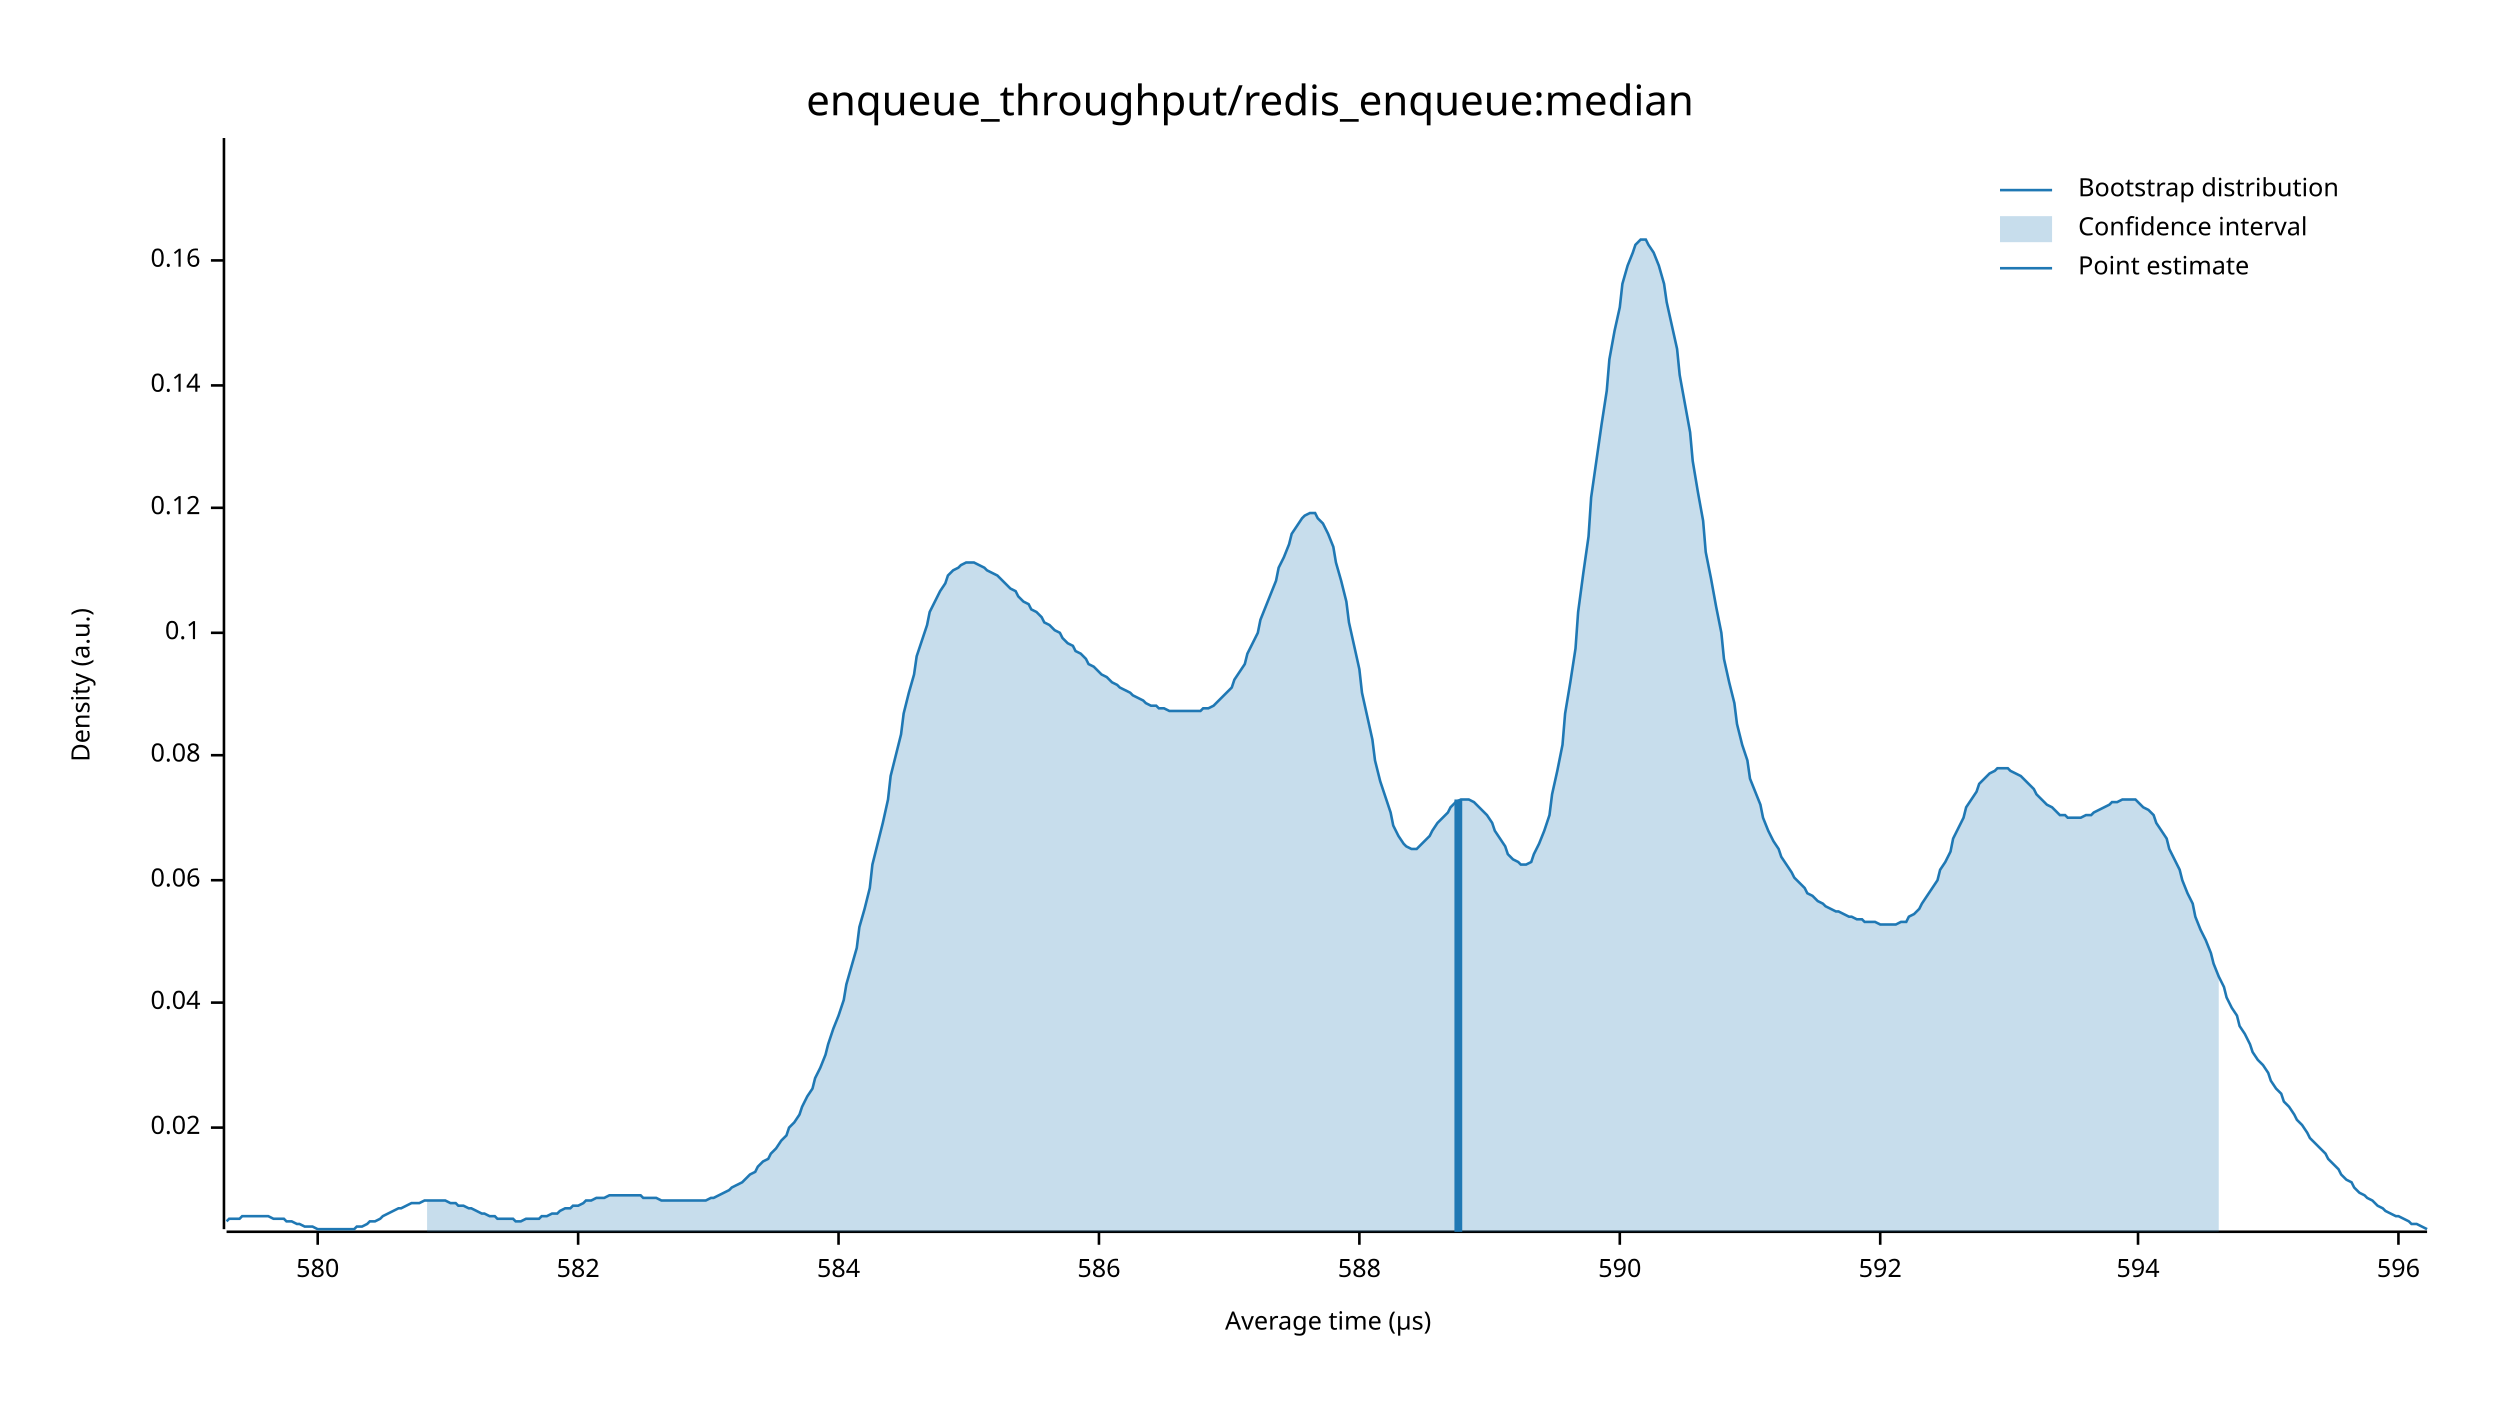
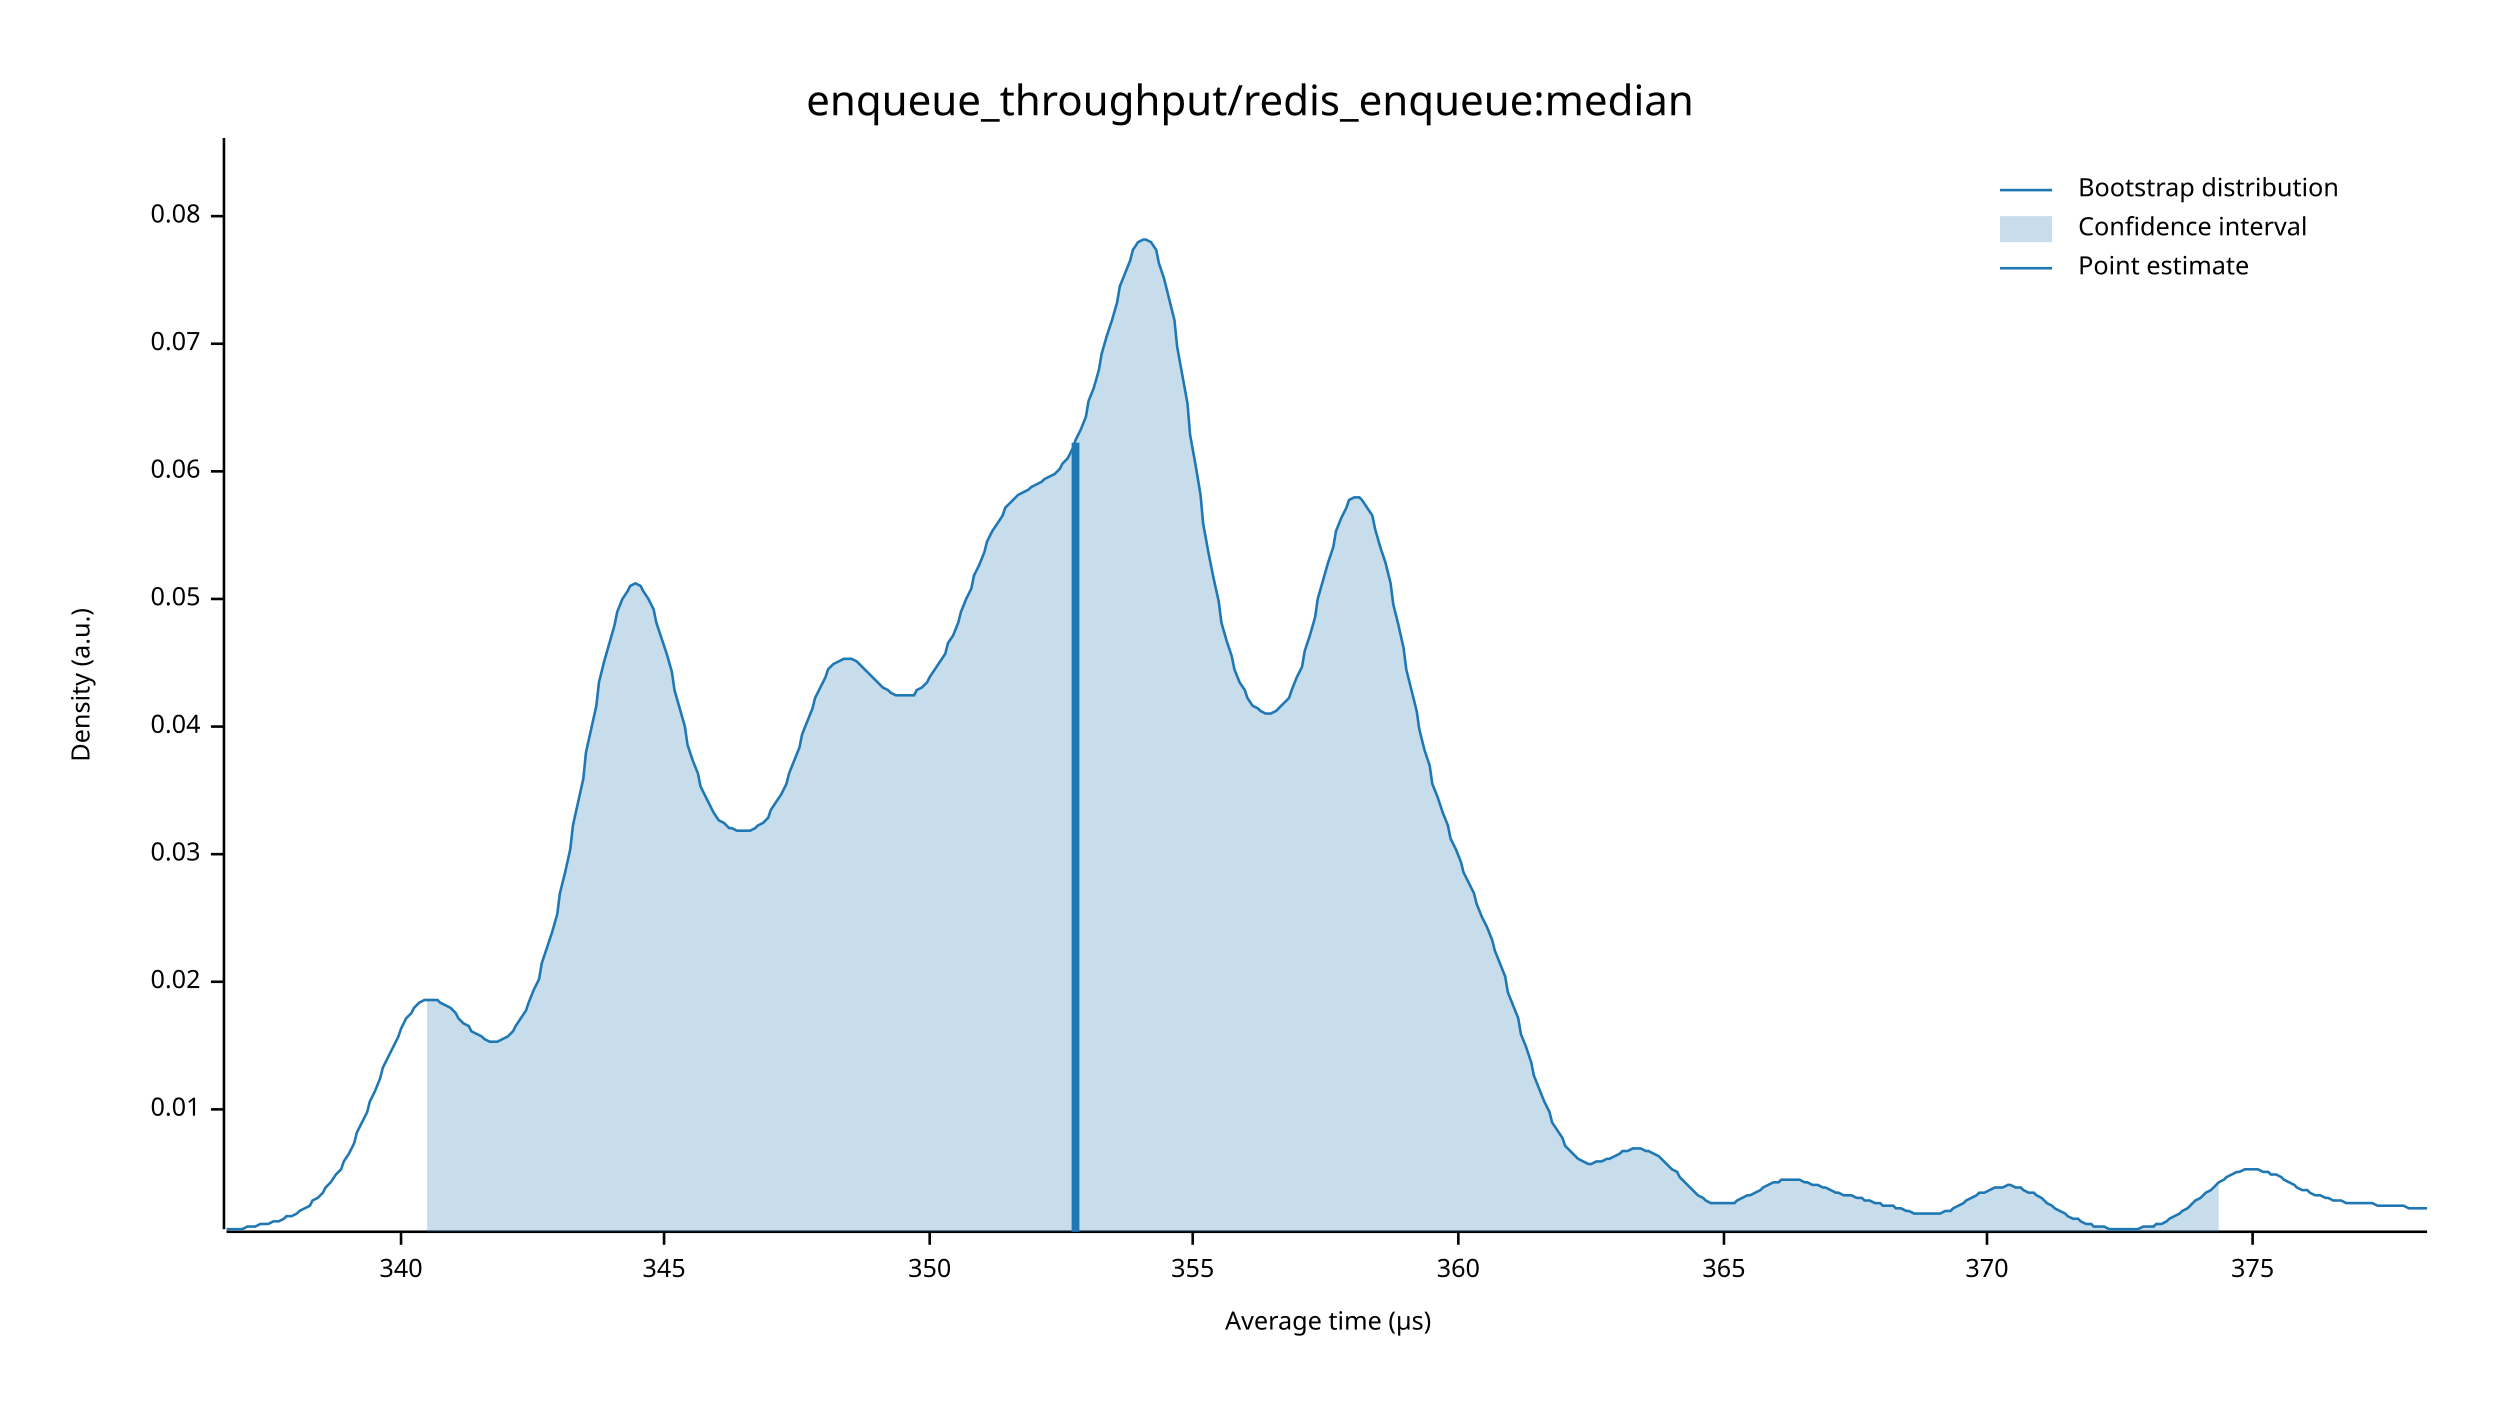
<svg xmlns="http://www.w3.org/2000/svg" width="960" height="540" viewBox="0 0 960 540">
  <text x="480" y="32" dy="0.76em" text-anchor="middle" font-family="sans-serif" font-size="16.129" opacity="1" fill="#000000">
enqueue_throughput/redis_enqueue:median
</text>
  <text x="27" y="263" dy="0.76em" text-anchor="middle" font-family="sans-serif" font-size="9.677" opacity="1" fill="#000000" transform="rotate(270, 27, 263)">
Density (a.u.)
</text>
  <text x="510" y="513" dy="-0.5ex" text-anchor="middle" font-family="sans-serif" font-size="9.677" opacity="1" fill="#000000">
Average time (µs)
</text>
  <polyline fill="none" opacity="1" stroke="#000000" stroke-width="1" points="86,53 86,472 " />
-   <text x="77" y="433" dy="0.5ex" text-anchor="end" font-family="sans-serif" font-size="9.677" opacity="1" fill="#000000">
+   <text x="77" y="426" dy="0.5ex" text-anchor="end" font-family="sans-serif" font-size="9.677" opacity="1" fill="#000000">
+ 0.01
+ </text>
+   <polyline fill="none" opacity="1" stroke="#000000" stroke-width="1" points="81,426 86,426 " />
+   <text x="77" y="377" dy="0.5ex" text-anchor="end" font-family="sans-serif" font-size="9.677" opacity="1" fill="#000000">
0.02
</text>
-   <polyline fill="none" opacity="1" stroke="#000000" stroke-width="1" points="81,433 86,433 " />
-   <text x="77" y="385" dy="0.5ex" text-anchor="end" font-family="sans-serif" font-size="9.677" opacity="1" fill="#000000">
+   <polyline fill="none" opacity="1" stroke="#000000" stroke-width="1" points="81,377 86,377 " />
+   <text x="77" y="328" dy="0.5ex" text-anchor="end" font-family="sans-serif" font-size="9.677" opacity="1" fill="#000000">
+ 0.03
+ </text>
+   <polyline fill="none" opacity="1" stroke="#000000" stroke-width="1" points="81,328 86,328 " />
+   <text x="77" y="279" dy="0.5ex" text-anchor="end" font-family="sans-serif" font-size="9.677" opacity="1" fill="#000000">
0.04
</text>
-   <polyline fill="none" opacity="1" stroke="#000000" stroke-width="1" points="81,385 86,385 " />
-   <text x="77" y="338" dy="0.5ex" text-anchor="end" font-family="sans-serif" font-size="9.677" opacity="1" fill="#000000">
+   <polyline fill="none" opacity="1" stroke="#000000" stroke-width="1" points="81,279 86,279 " />
+   <text x="77" y="230" dy="0.5ex" text-anchor="end" font-family="sans-serif" font-size="9.677" opacity="1" fill="#000000">
+ 0.05
+ </text>
+   <polyline fill="none" opacity="1" stroke="#000000" stroke-width="1" points="81,230 86,230 " />
+   <text x="77" y="181" dy="0.5ex" text-anchor="end" font-family="sans-serif" font-size="9.677" opacity="1" fill="#000000">
0.06
</text>
-   <polyline fill="none" opacity="1" stroke="#000000" stroke-width="1" points="81,338 86,338 " />
-   <text x="77" y="290" dy="0.5ex" text-anchor="end" font-family="sans-serif" font-size="9.677" opacity="1" fill="#000000">
+   <polyline fill="none" opacity="1" stroke="#000000" stroke-width="1" points="81,181 86,181 " />
+   <text x="77" y="132" dy="0.5ex" text-anchor="end" font-family="sans-serif" font-size="9.677" opacity="1" fill="#000000">
+ 0.07
+ </text>
+   <polyline fill="none" opacity="1" stroke="#000000" stroke-width="1" points="81,132 86,132 " />
+   <text x="77" y="83" dy="0.5ex" text-anchor="end" font-family="sans-serif" font-size="9.677" opacity="1" fill="#000000">
0.08
</text>
-   <polyline fill="none" opacity="1" stroke="#000000" stroke-width="1" points="81,290 86,290 " />
-   <text x="77" y="243" dy="0.5ex" text-anchor="end" font-family="sans-serif" font-size="9.677" opacity="1" fill="#000000">
- 0.1
+   <polyline fill="none" opacity="1" stroke="#000000" stroke-width="1" points="81,83 86,83 " />
+   <polyline fill="none" opacity="1" stroke="#000000" stroke-width="1" points="87,473 932,473 " />
+   <text x="154" y="483" dy="0.76em" text-anchor="middle" font-family="sans-serif" font-size="9.677" opacity="1" fill="#000000">
+ 340
</text>
-   <polyline fill="none" opacity="1" stroke="#000000" stroke-width="1" points="81,243 86,243 " />
-   <text x="77" y="195" dy="0.5ex" text-anchor="end" font-family="sans-serif" font-size="9.677" opacity="1" fill="#000000">
- 0.12
+   <polyline fill="none" opacity="1" stroke="#000000" stroke-width="1" points="154,473 154,478 " />
+   <text x="255" y="483" dy="0.76em" text-anchor="middle" font-family="sans-serif" font-size="9.677" opacity="1" fill="#000000">
+ 345
</text>
-   <polyline fill="none" opacity="1" stroke="#000000" stroke-width="1" points="81,195 86,195 " />
-   <text x="77" y="148" dy="0.5ex" text-anchor="end" font-family="sans-serif" font-size="9.677" opacity="1" fill="#000000">
- 0.14
+   <polyline fill="none" opacity="1" stroke="#000000" stroke-width="1" points="255,473 255,478 " />
+   <text x="357" y="483" dy="0.76em" text-anchor="middle" font-family="sans-serif" font-size="9.677" opacity="1" fill="#000000">
+ 350
</text>
-   <polyline fill="none" opacity="1" stroke="#000000" stroke-width="1" points="81,148 86,148 " />
-   <text x="77" y="100" dy="0.5ex" text-anchor="end" font-family="sans-serif" font-size="9.677" opacity="1" fill="#000000">
- 0.16
+   <polyline fill="none" opacity="1" stroke="#000000" stroke-width="1" points="357,473 357,478 " />
+   <text x="458" y="483" dy="0.76em" text-anchor="middle" font-family="sans-serif" font-size="9.677" opacity="1" fill="#000000">
+ 355
</text>
-   <polyline fill="none" opacity="1" stroke="#000000" stroke-width="1" points="81,100 86,100 " />
-   <polyline fill="none" opacity="1" stroke="#000000" stroke-width="1" points="87,473 932,473 " />
-   <text x="122" y="483" dy="0.76em" text-anchor="middle" font-family="sans-serif" font-size="9.677" opacity="1" fill="#000000">
- 580
+   <polyline fill="none" opacity="1" stroke="#000000" stroke-width="1" points="458,473 458,478 " />
+   <text x="560" y="483" dy="0.76em" text-anchor="middle" font-family="sans-serif" font-size="9.677" opacity="1" fill="#000000">
+ 360
</text>
-   <polyline fill="none" opacity="1" stroke="#000000" stroke-width="1" points="122,473 122,478 " />
-   <text x="222" y="483" dy="0.76em" text-anchor="middle" font-family="sans-serif" font-size="9.677" opacity="1" fill="#000000">
- 582
+   <polyline fill="none" opacity="1" stroke="#000000" stroke-width="1" points="560,473 560,478 " />
+   <text x="662" y="483" dy="0.76em" text-anchor="middle" font-family="sans-serif" font-size="9.677" opacity="1" fill="#000000">
+ 365
</text>
-   <polyline fill="none" opacity="1" stroke="#000000" stroke-width="1" points="222,473 222,478 " />
-   <text x="322" y="483" dy="0.76em" text-anchor="middle" font-family="sans-serif" font-size="9.677" opacity="1" fill="#000000">
- 584
+   <polyline fill="none" opacity="1" stroke="#000000" stroke-width="1" points="662,473 662,478 " />
+   <text x="763" y="483" dy="0.76em" text-anchor="middle" font-family="sans-serif" font-size="9.677" opacity="1" fill="#000000">
+ 370
</text>
-   <polyline fill="none" opacity="1" stroke="#000000" stroke-width="1" points="322,473 322,478 " />
-   <text x="422" y="483" dy="0.76em" text-anchor="middle" font-family="sans-serif" font-size="9.677" opacity="1" fill="#000000">
- 586
+   <polyline fill="none" opacity="1" stroke="#000000" stroke-width="1" points="763,473 763,478 " />
+   <text x="865" y="483" dy="0.76em" text-anchor="middle" font-family="sans-serif" font-size="9.677" opacity="1" fill="#000000">
+ 375
</text>
-   <polyline fill="none" opacity="1" stroke="#000000" stroke-width="1" points="422,473 422,478 " />
-   <text x="522" y="483" dy="0.76em" text-anchor="middle" font-family="sans-serif" font-size="9.677" opacity="1" fill="#000000">
- 588
- </text>
-   <polyline fill="none" opacity="1" stroke="#000000" stroke-width="1" points="522,473 522,478 " />
-   <text x="622" y="483" dy="0.76em" text-anchor="middle" font-family="sans-serif" font-size="9.677" opacity="1" fill="#000000">
- 590
- </text>
-   <polyline fill="none" opacity="1" stroke="#000000" stroke-width="1" points="622,473 622,478 " />
-   <text x="722" y="483" dy="0.76em" text-anchor="middle" font-family="sans-serif" font-size="9.677" opacity="1" fill="#000000">
- 592
- </text>
-   <polyline fill="none" opacity="1" stroke="#000000" stroke-width="1" points="722,473 722,478 " />
-   <text x="821" y="483" dy="0.76em" text-anchor="middle" font-family="sans-serif" font-size="9.677" opacity="1" fill="#000000">
- 594
- </text>
-   <polyline fill="none" opacity="1" stroke="#000000" stroke-width="1" points="821,473 821,478 " />
-   <text x="921" y="483" dy="0.76em" text-anchor="middle" font-family="sans-serif" font-size="9.677" opacity="1" fill="#000000">
- 596
- </text>
-   <polyline fill="none" opacity="1" stroke="#000000" stroke-width="1" points="921,473 921,478 " />
-   <polyline fill="none" opacity="1" stroke="#1F78B4" stroke-width="1" points="87,469 88,468 90,468 92,468 93,467 95,467 97,467 98,467 100,467 102,467 103,467 105,468 107,468 109,468 110,469 112,469 114,470 115,470 117,471 119,471 120,471 122,472 124,472 125,472 127,472 129,472 131,472 132,472 134,472 136,472 137,471 139,471 141,470 142,469 144,469 146,468 147,467 149,466 151,465 153,464 154,464 156,463 158,462 159,462 161,462 163,461 164,461 166,461 168,461 169,461 171,461 173,462 175,462 176,463 178,463 180,464 181,464 183,465 185,466 186,466 188,467 190,467 191,468 193,468 195,468 197,468 198,469 200,469 202,468 203,468 205,468 207,468 208,467 210,467 212,466 214,466 215,465 217,464 219,464 220,463 222,463 224,462 225,461 227,461 229,460 230,460 232,460 234,459 236,459 237,459 239,459 241,459 242,459 244,459 246,459 247,460 249,460 251,460 252,460 254,461 256,461 258,461 259,461 261,461 263,461 264,461 266,461 268,461 269,461 271,461 273,460 274,460 276,459 278,458 280,457 281,456 283,455 285,454 286,453 288,451 290,450 291,448 293,446 295,445 296,443 298,441 300,438 302,436 303,433 305,431 307,428 308,425 310,421 312,418 313,414 315,410 317,405 318,401 320,395 322,390 324,384 325,378 327,371 329,364 330,356 332,349 334,341 335,332 337,324 339,316 341,307 342,298 344,290 346,282 347,274 349,266 351,259 352,252 354,246 356,240 357,235 359,231 361,227 363,224 364,221 366,219 368,218 369,217 371,216 373,216 374,216 376,217 378,218 379,219 381,220 383,221 385,223 386,224 388,226 390,227 391,229 393,231 395,232 396,234 398,235 400,237 401,239 403,240 405,242 407,243 408,245 410,247 412,248 413,250 415,251 417,253 418,255 420,256 422,258 423,259 425,260 427,262 429,263 430,264 432,265 434,266 435,267 437,268 439,269 440,270 442,271 444,271 445,272 447,272 449,273 451,273 452,273 454,273 456,273 457,273 459,273 461,273 462,272 464,272 466,271 468,269 469,268 471,266 473,264 474,261 476,258 478,255 479,251 481,247 483,243 484,238 486,233 488,228 490,223 491,218 493,214 495,209 496,205 498,202 500,199 501,198 503,197 505,197 506,199 508,201 510,205 512,210 513,216 515,223 517,231 518,239 520,248 522,257 523,266 525,275 527,284 528,292 530,300 532,306 534,312 535,317 537,321 539,324 540,325 542,326 544,326 545,325 547,323 549,321 550,319 552,316 554,314 556,312 557,310 559,308 561,307 562,307 564,307 566,308 567,309 569,311 571,313 573,316 574,319 576,322 578,325 579,328 581,330 583,331 584,332 586,332 588,331 589,328 591,324 593,319 595,313 596,305 598,296 600,286 601,274 603,262 605,249 606,235 608,220 610,206 611,191 613,177 615,163 617,150 618,138 620,127 622,118 623,109 625,102 627,97 628,94 630,92 632,92 633,94 635,97 637,102 639,109 640,116 642,125 644,134 645,144 647,155 649,166 650,177 652,189 654,200 655,212 657,222 659,233 661,243 662,253 664,262 666,270 667,278 669,286 671,292 672,299 674,304 676,309 677,314 679,319 681,323 683,326 684,329 686,332 688,335 689,337 691,339 693,341 694,343 696,344 698,346 700,347 701,348 703,349 705,350 706,350 708,351 710,352 711,352 713,353 715,353 716,354 718,354 720,354 722,355 723,355 725,355 727,355 728,355 730,354 732,354 733,352 735,351 737,349 738,347 740,344 742,341 744,338 745,334 747,331 749,327 750,322 752,318 754,314 755,310 757,307 759,304 760,301 762,299 764,297 766,296 767,295 769,295 771,295 772,296 774,297 776,298 777,299 779,301 781,303 782,305 784,307 786,309 788,310 789,311 791,313 793,313 794,314 796,314 798,314 799,314 801,313 803,313 804,312 806,311 808,310 810,309 811,308 813,308 815,307 816,307 818,307 820,307 821,308 823,310 825,311 827,313 828,316 830,319 832,322 833,326 835,330 837,334 838,338 840,343 842,347 843,352 845,357 847,361 849,366 850,370 852,375 854,379 855,383 857,387 859,390 860,394 862,397 864,401 865,404 867,407 869,409 871,412 872,415 874,418 876,420 877,423 879,425 881,428 882,430 884,432 886,435 887,437 889,439 891,441 893,443 894,445 896,447 898,449 899,451 901,453 903,454 904,456 906,458 908,459 909,460 911,461 913,463 915,464 916,465 918,466 920,467 921,467 923,468 925,469 926,470 928,470 930,471 932,472 " />
-   <polygon opacity="0.25" fill="#1F78B4" points="164,461 166,461 168,461 169,461 171,461 173,462 175,462 176,463 178,463 180,464 181,464 183,465 185,466 186,466 188,467 190,467 191,468 193,468 195,468 197,468 198,469 200,469 202,468 203,468 205,468 207,468 208,467 210,467 212,466 214,466 215,465 217,464 219,464 220,463 222,463 224,462 225,461 227,461 229,460 230,460 232,460 234,459 236,459 237,459 239,459 241,459 242,459 244,459 246,459 247,460 249,460 251,460 252,460 254,461 256,461 258,461 259,461 261,461 263,461 264,461 266,461 268,461 269,461 271,461 273,460 274,460 276,459 278,458 280,457 281,456 283,455 285,454 286,453 288,451 290,450 291,448 293,446 295,445 296,443 298,441 300,438 302,436 303,433 305,431 307,428 308,425 310,421 312,418 313,414 315,410 317,405 318,401 320,395 322,390 324,384 325,378 327,371 329,364 330,356 332,349 334,341 335,332 337,324 339,316 341,307 342,298 344,290 346,282 347,274 349,266 351,259 352,252 354,246 356,240 357,235 359,231 361,227 363,224 364,221 366,219 368,218 369,217 371,216 373,216 374,216 376,217 378,218 379,219 381,220 383,221 385,223 386,224 388,226 390,227 391,229 393,231 395,232 396,234 398,235 400,237 401,239 403,240 405,242 407,243 408,245 410,247 412,248 413,250 415,251 417,253 418,255 420,256 422,258 423,259 425,260 427,262 429,263 430,264 432,265 434,266 435,267 437,268 439,269 440,270 442,271 444,271 445,272 447,272 449,273 451,273 452,273 454,273 456,273 457,273 459,273 461,273 462,272 464,272 466,271 468,269 469,268 471,266 473,264 474,261 476,258 478,255 479,251 481,247 483,243 484,238 486,233 488,228 490,223 491,218 493,214 495,209 496,205 498,202 500,199 501,198 503,197 505,197 506,199 508,201 510,205 512,210 513,216 515,223 517,231 518,239 520,248 522,257 523,266 525,275 527,284 528,292 530,300 532,306 534,312 535,317 537,321 539,324 540,325 542,326 544,326 545,325 547,323 549,321 550,319 552,316 554,314 556,312 557,310 559,308 561,307 562,307 564,307 566,308 567,309 569,311 571,313 573,316 574,319 576,322 578,325 579,328 581,330 583,331 584,332 586,332 588,331 589,328 591,324 593,319 595,313 596,305 598,296 600,286 601,274 603,262 605,249 606,235 608,220 610,206 611,191 613,177 615,163 617,150 618,138 620,127 622,118 623,109 625,102 627,97 628,94 630,92 632,92 633,94 635,97 637,102 639,109 640,116 642,125 644,134 645,144 647,155 649,166 650,177 652,189 654,200 655,212 657,222 659,233 661,243 662,253 664,262 666,270 667,278 669,286 671,292 672,299 674,304 676,309 677,314 679,319 681,323 683,326 684,329 686,332 688,335 689,337 691,339 693,341 694,343 696,344 698,346 700,347 701,348 703,349 705,350 706,350 708,351 710,352 711,352 713,353 715,353 716,354 718,354 720,354 722,355 723,355 725,355 727,355 728,355 730,354 732,354 733,352 735,351 737,349 738,347 740,344 742,341 744,338 745,334 747,331 749,327 750,322 752,318 754,314 755,310 757,307 759,304 760,301 762,299 764,297 766,296 767,295 769,295 771,295 772,296 774,297 776,298 777,299 779,301 781,303 782,305 784,307 786,309 788,310 789,311 791,313 793,313 794,314 796,314 798,314 799,314 801,313 803,313 804,312 806,311 808,310 810,309 811,308 813,308 815,307 816,307 818,307 820,307 821,308 823,310 825,311 827,313 828,316 830,319 832,322 833,326 835,330 837,334 838,338 840,343 842,347 843,352 845,357 847,361 849,366 850,370 852,375 852,473 164,473 " />
-   <polyline fill="none" opacity="1" stroke="#1F78B4" stroke-width="3" points="560,473 560,307 " />
+   <polyline fill="none" opacity="1" stroke="#000000" stroke-width="1" points="865,473 865,478 " />
+   <polyline fill="none" opacity="1" stroke="#1F78B4" stroke-width="1" points="87,472 88,472 90,472 92,472 93,472 95,471 97,471 98,471 100,470 102,470 103,470 105,469 107,469 109,468 110,467 112,467 114,466 115,465 117,464 119,463 120,461 122,460 124,458 125,456 127,454 129,451 131,449 132,446 134,443 136,439 137,435 139,431 141,427 142,423 144,419 146,414 147,410 149,406 151,402 153,398 154,395 156,391 158,389 159,387 161,385 163,384 164,384 166,384 168,384 169,385 171,386 173,387 175,389 176,391 178,393 180,394 181,396 183,397 185,398 186,399 188,400 190,400 191,400 193,399 195,398 197,396 198,394 200,391 202,388 203,385 205,380 207,376 208,370 210,364 212,358 214,351 215,343 217,335 219,326 220,317 222,308 224,299 225,289 227,280 229,271 230,262 232,254 234,247 236,240 237,235 239,230 241,227 242,225 244,224 246,225 247,227 249,230 251,234 252,239 254,245 256,251 258,258 259,265 261,272 263,279 264,286 266,292 268,297 269,302 271,306 273,310 274,312 276,315 278,316 280,318 281,318 283,319 285,319 286,319 288,319 290,318 291,317 293,316 295,314 296,311 298,308 300,305 302,301 303,297 305,292 307,287 308,282 310,277 312,272 313,268 315,264 317,260 318,257 320,255 322,254 324,253 325,253 327,253 329,254 330,255 332,257 334,259 335,260 337,262 339,264 341,265 342,266 344,267 346,267 347,267 349,267 351,267 352,265 354,264 356,262 357,260 359,257 361,254 363,251 364,247 366,244 368,239 369,235 371,230 373,226 374,221 376,217 378,212 379,208 381,204 383,201 385,198 386,195 388,193 390,191 391,190 393,189 395,188 396,187 398,186 400,185 401,184 403,183 405,182 407,180 408,178 410,176 412,172 413,169 415,165 417,160 418,154 420,149 422,142 423,136 425,129 427,123 429,116 430,110 432,105 434,100 435,96 437,93 439,92 440,92 442,93 444,96 445,101 447,107 449,115 451,123 452,133 454,144 456,155 457,167 459,178 461,190 462,201 464,212 466,222 468,231 469,239 471,246 473,252 474,257 476,262 478,265 479,268 481,271 483,272 484,273 486,274 488,274 490,273 491,272 493,270 495,268 496,265 498,260 500,256 501,250 503,244 505,237 506,230 508,223 510,216 512,210 513,204 515,199 517,195 518,192 520,191 522,191 523,192 525,195 527,198 528,203 530,210 532,216 534,224 535,232 537,240 539,249 540,257 542,265 544,273 545,280 547,288 549,294 550,301 552,306 554,312 556,317 557,322 559,326 561,331 562,335 564,339 566,343 567,347 569,352 571,356 573,361 574,365 576,370 578,375 579,381 581,386 583,391 584,397 586,402 588,408 589,413 591,418 593,423 595,427 596,431 598,434 600,437 601,440 603,442 605,444 606,445 608,446 610,447 611,447 613,446 615,446 617,445 618,445 620,444 622,443 623,442 625,442 627,441 628,441 630,441 632,442 633,442 635,443 637,444 639,446 640,447 642,449 644,450 645,452 647,454 649,456 650,457 652,459 654,460 655,461 657,462 659,462 661,462 662,462 664,462 666,462 667,461 669,460 671,459 672,459 674,458 676,457 677,456 679,455 681,454 683,454 684,453 686,453 688,453 689,453 691,453 693,454 694,454 696,455 698,455 700,456 701,456 703,457 705,458 706,458 708,459 710,459 711,459 713,460 715,460 716,461 718,461 720,462 722,462 723,463 725,463 727,463 728,464 730,464 732,465 733,465 735,466 737,466 738,466 740,466 742,466 744,466 745,466 747,465 749,465 750,464 752,463 754,462 755,461 757,460 759,459 760,458 762,458 764,457 766,456 767,456 769,456 771,455 772,455 774,456 776,456 777,457 779,458 781,458 782,459 784,460 786,462 788,463 789,464 791,465 793,466 794,467 796,468 798,468 799,469 801,470 803,470 804,471 806,471 808,471 810,472 811,472 813,472 815,472 816,472 818,472 820,472 821,472 823,471 825,471 827,471 828,470 830,470 832,469 833,468 835,467 837,466 838,465 840,464 842,462 843,461 845,460 847,458 849,457 850,456 852,454 854,453 855,452 857,451 859,450 860,450 862,449 864,449 865,449 867,449 869,450 871,450 872,451 874,451 876,452 877,453 879,454 881,455 882,456 884,457 886,457 887,458 889,459 891,459 893,460 894,460 896,461 898,461 899,461 901,462 903,462 904,462 906,462 908,462 909,462 911,462 913,463 915,463 916,463 918,463 920,463 921,463 923,463 925,464 926,464 928,464 930,464 932,464 " />
+   <polygon opacity="0.25" fill="#1F78B4" points="164,384 166,384 168,384 169,385 171,386 173,387 175,389 176,391 178,393 180,394 181,396 183,397 185,398 186,399 188,400 190,400 191,400 193,399 195,398 197,396 198,394 200,391 202,388 203,385 205,380 207,376 208,370 210,364 212,358 214,351 215,343 217,335 219,326 220,317 222,308 224,299 225,289 227,280 229,271 230,262 232,254 234,247 236,240 237,235 239,230 241,227 242,225 244,224 246,225 247,227 249,230 251,234 252,239 254,245 256,251 258,258 259,265 261,272 263,279 264,286 266,292 268,297 269,302 271,306 273,310 274,312 276,315 278,316 280,318 281,318 283,319 285,319 286,319 288,319 290,318 291,317 293,316 295,314 296,311 298,308 300,305 302,301 303,297 305,292 307,287 308,282 310,277 312,272 313,268 315,264 317,260 318,257 320,255 322,254 324,253 325,253 327,253 329,254 330,255 332,257 334,259 335,260 337,262 339,264 341,265 342,266 344,267 346,267 347,267 349,267 351,267 352,265 354,264 356,262 357,260 359,257 361,254 363,251 364,247 366,244 368,239 369,235 371,230 373,226 374,221 376,217 378,212 379,208 381,204 383,201 385,198 386,195 388,193 390,191 391,190 393,189 395,188 396,187 398,186 400,185 401,184 403,183 405,182 407,180 408,178 410,176 412,172 413,169 415,165 417,160 418,154 420,149 422,142 423,136 425,129 427,123 429,116 430,110 432,105 434,100 435,96 437,93 439,92 440,92 442,93 444,96 445,101 447,107 449,115 451,123 452,133 454,144 456,155 457,167 459,178 461,190 462,201 464,212 466,222 468,231 469,239 471,246 473,252 474,257 476,262 478,265 479,268 481,271 483,272 484,273 486,274 488,274 490,273 491,272 493,270 495,268 496,265 498,260 500,256 501,250 503,244 505,237 506,230 508,223 510,216 512,210 513,204 515,199 517,195 518,192 520,191 522,191 523,192 525,195 527,198 528,203 530,210 532,216 534,224 535,232 537,240 539,249 540,257 542,265 544,273 545,280 547,288 549,294 550,301 552,306 554,312 556,317 557,322 559,326 561,331 562,335 564,339 566,343 567,347 569,352 571,356 573,361 574,365 576,370 578,375 579,381 581,386 583,391 584,397 586,402 588,408 589,413 591,418 593,423 595,427 596,431 598,434 600,437 601,440 603,442 605,444 606,445 608,446 610,447 611,447 613,446 615,446 617,445 618,445 620,444 622,443 623,442 625,442 627,441 628,441 630,441 632,442 633,442 635,443 637,444 639,446 640,447 642,449 644,450 645,452 647,454 649,456 650,457 652,459 654,460 655,461 657,462 659,462 661,462 662,462 664,462 666,462 667,461 669,460 671,459 672,459 674,458 676,457 677,456 679,455 681,454 683,454 684,453 686,453 688,453 689,453 691,453 693,454 694,454 696,455 698,455 700,456 701,456 703,457 705,458 706,458 708,459 710,459 711,459 713,460 715,460 716,461 718,461 720,462 722,462 723,463 725,463 727,463 728,464 730,464 732,465 733,465 735,466 737,466 738,466 740,466 742,466 744,466 745,466 747,465 749,465 750,464 752,463 754,462 755,461 757,460 759,459 760,458 762,458 764,457 766,456 767,456 769,456 771,455 772,455 774,456 776,456 777,457 779,458 781,458 782,459 784,460 786,462 788,463 789,464 791,465 793,466 794,467 796,468 798,468 799,469 801,470 803,470 804,471 806,471 808,471 810,472 811,472 813,472 815,472 816,472 818,472 820,472 821,472 823,471 825,471 827,471 828,470 830,470 832,469 833,468 835,467 837,466 838,465 840,464 842,462 843,461 845,460 847,458 849,457 850,456 852,454 852,473 164,473 " />
+   <polyline fill="none" opacity="1" stroke="#1F78B4" stroke-width="3" points="413,473 413,170 " />
  <text x="798" y="68" dy="0.76em" text-anchor="start" font-family="sans-serif" font-size="9.677" opacity="1" fill="#000000">
Bootstrap distribution
</text>
  <text x="798" y="83" dy="0.76em" text-anchor="start" font-family="sans-serif" font-size="9.677" opacity="1" fill="#000000">
Confidence interval
</text>
  <text x="798" y="98" dy="0.76em" text-anchor="start" font-family="sans-serif" font-size="9.677" opacity="1" fill="#000000">
Point estimate
</text>
  <polyline fill="none" opacity="1" stroke="#1F78B4" stroke-width="1" points="768,73 788,73 " />
  <rect x="768" y="83" width="20" height="10" opacity="0.25" fill="#1F78B4" stroke="none" />
  <polyline fill="none" opacity="1" stroke="#1F78B4" stroke-width="1" points="768,103 788,103 " />
</svg>
